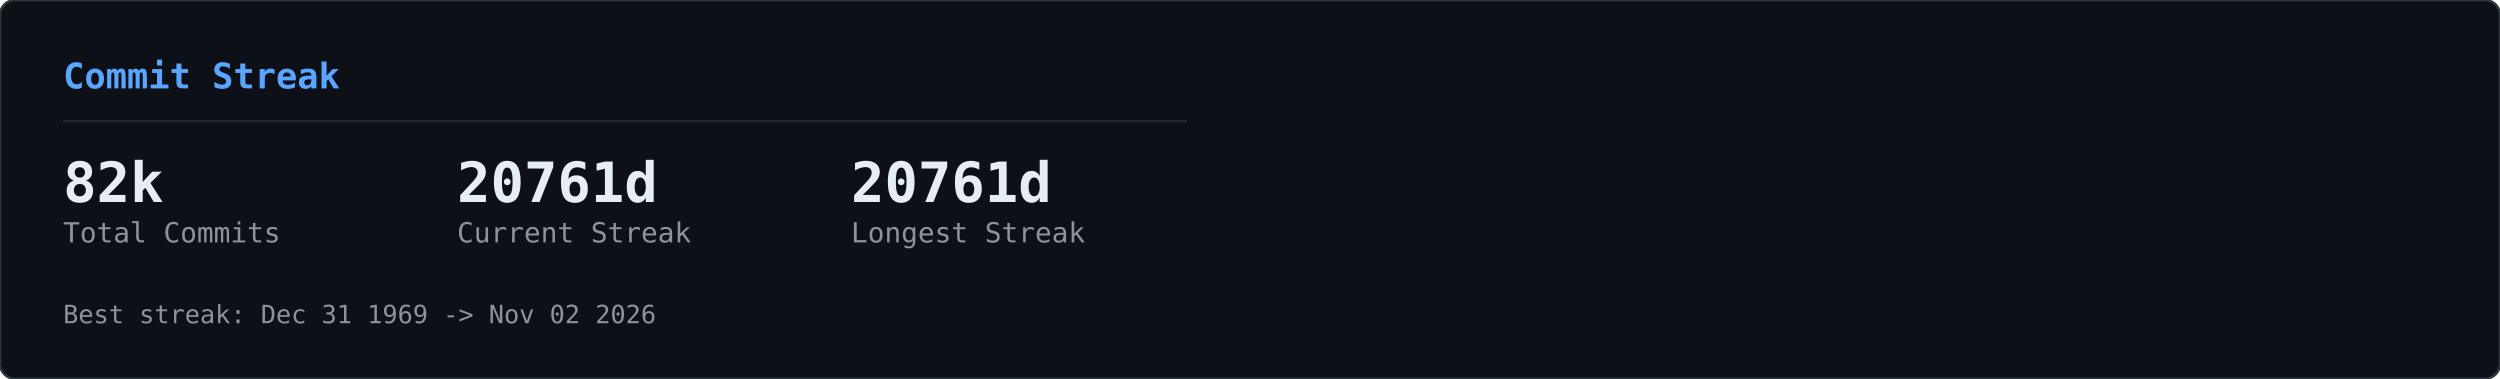
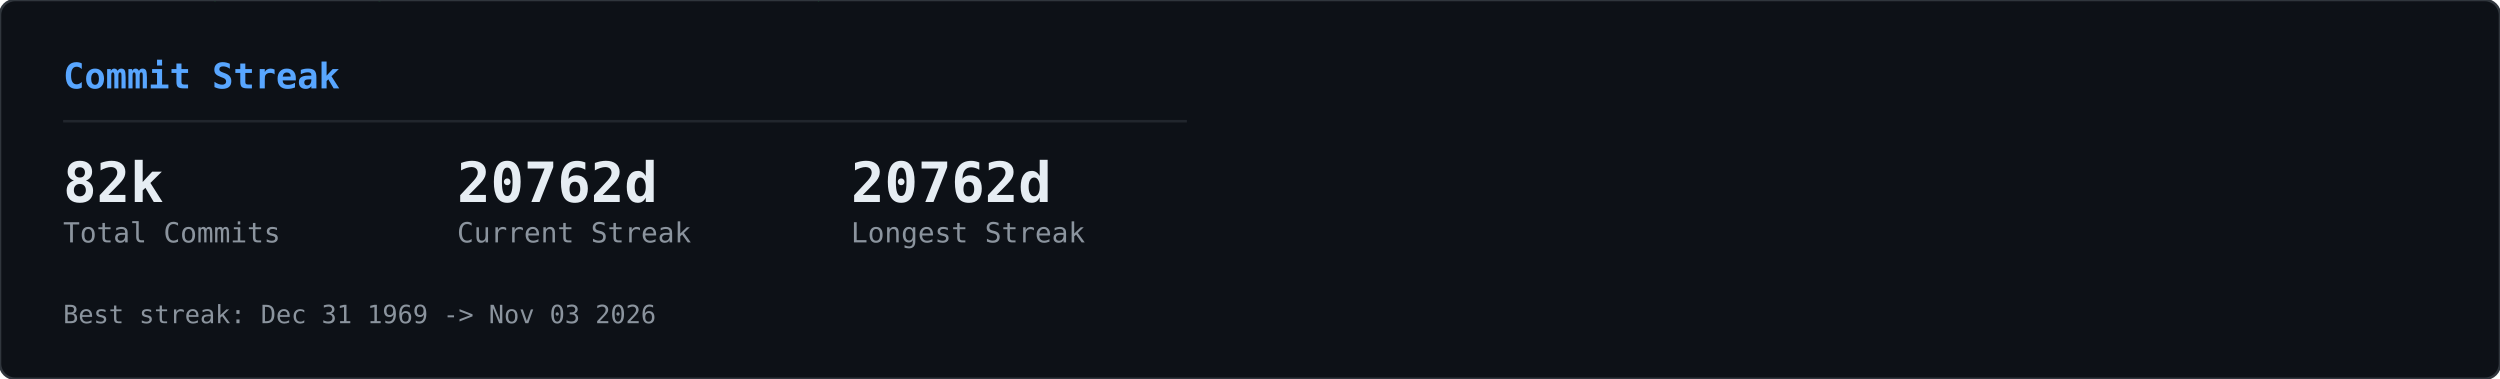
<svg xmlns="http://www.w3.org/2000/svg" width="990" height="150" viewBox="0 0 990 150">
  <defs>
    <clipPath id="row-clip">
      <rect width="990" height="150" rx="6" />
    </clipPath>
  </defs>
  <rect width="990" height="150" rx="6" fill="#0d1117" />
  <g clip-path="url(#row-clip)">
    <g transform="translate(0,0)">
      <g opacity="0.22">
        <style>@keyframes gcs0s0{from{transform:translateY(-46px)}to{transform:translateY(164px)}}@keyframes gcs1s0{from{transform:translateY(-60px)}to{transform:translateY(164px)}}@keyframes gcs2s0{from{transform:translateY(-74px)}to{transform:translateY(164px)}}@keyframes gcs3s0{from{transform:translateY(-46px)}to{transform:translateY(164px)}}@keyframes gcs4s0{from{transform:translateY(-74px)}to{transform:translateY(164px)}}@keyframes gcs5s0{from{transform:translateY(-74px)}to{transform:translateY(164px)}}@keyframes gcs6s0{from{transform:translateY(-88px)}to{transform:translateY(164px)}}@keyframes gcs7s0{from{transform:translateY(-74px)}to{transform:translateY(164px)}}@keyframes gcs8s0{from{transform:translateY(-74px)}to{transform:translateY(164px)}}@keyframes gcs9s0{from{transform:translateY(-88px)}to{transform:translateY(164px)}}@keyframes gcs10s0{from{transform:translateY(-46px)}to{transform:translateY(164px)}}@keyframes gcs11s0{from{transform:translateY(-46px)}to{transform:translateY(164px)}}@keyframes gcs12s0{from{transform:translateY(-74px)}to{transform:translateY(164px)}}@keyframes gcs13s0{from{transform:translateY(-60px)}to{transform:translateY(164px)}}@keyframes gcs14s0{from{transform:translateY(-88px)}to{transform:translateY(164px)}}@keyframes gcs15s0{from{transform:translateY(-60px)}to{transform:translateY(164px)}}@keyframes gcs16s0{from{transform:translateY(-46px)}to{transform:translateY(164px)}}@keyframes gcs17s0{from{transform:translateY(-74px)}to{transform:translateY(164px)}}@keyframes gcs18s0{from{transform:translateY(-88px)}to{transform:translateY(164px)}}@keyframes gcs19s0{from{transform:translateY(-88px)}to{transform:translateY(164px)}}@keyframes gcs20s0{from{transform:translateY(-60px)}to{transform:translateY(164px)}}@keyframes gcs21s0{from{transform:translateY(-60px)}to{transform:translateY(164px)}}@keyframes gcs22s0{from{transform:translateY(-88px)}to{transform:translateY(164px)}}@keyframes gcs23s0{from{transform:translateY(-88px)}to{transform:translateY(164px)}}@keyframes gcs24s0{from{transform:translateY(-46px)}to{transform:translateY(164px)}}@keyframes gcs25s0{from{transform:translateY(-60px)}to{transform:translateY(164px)}}@keyframes gcs26s0{from{transform:translateY(-46px)}to{transform:translateY(164px)}}@keyframes gcs27s0{from{transform:translateY(-46px)}to{transform:translateY(164px)}}@keyframes gcs28s0{from{transform:translateY(-60px)}to{transform:translateY(164px)}}@keyframes gcs29s0{from{transform:translateY(-88px)}to{transform:translateY(164px)}}@keyframes gcs30s0{from{transform:translateY(-46px)}to{transform:translateY(164px)}}@keyframes gcs31s0{from{transform:translateY(-88px)}to{transform:translateY(164px)}}@keyframes gcs32s0{from{transform:translateY(-60px)}to{transform:translateY(164px)}}@keyframes gcs33s0{from{transform:translateY(-60px)}to{transform:translateY(164px)}}@keyframes gcs34s0{from{transform:translateY(-60px)}to{transform:translateY(164px)}}@keyframes gcs35s0{from{transform:translateY(-46px)}to{transform:translateY(164px)}}@keyframes gcs36s0{from{transform:translateY(-60px)}to{transform:translateY(164px)}}@keyframes gcs37s0{from{transform:translateY(-46px)}to{transform:translateY(164px)}}</style>
        <g style="animation:gcs0s0 2.57s linear infinite;animation-delay:-1.18s">
          <text x="146" y="0" font-family="monospace" font-size="12" fill="#00ff41">ｮ</text>
          <text x="146" y="-14" font-family="monospace" font-size="12" fill="#00ff41" opacity="0.75">ﾗ</text>
          <text x="146" y="-28" font-family="monospace" font-size="12" fill="#00ff41" opacity="0.50">ｧ</text>
          <text x="146" y="-42" font-family="monospace" font-size="12" fill="#00ff41" opacity="0.25">ﾊ</text>
        </g>
        <g style="animation:gcs1s0 3.16s linear infinite;animation-delay:-1.00s">
          <text x="236" y="0" font-family="monospace" font-size="12" fill="#00ff41">3</text>
          <text x="236" y="-14" font-family="monospace" font-size="12" fill="#00ff41" opacity="0.80">ﾋ</text>
          <text x="236" y="-28" font-family="monospace" font-size="12" fill="#00ff41" opacity="0.60">ﾅ</text>
          <text x="236" y="-42" font-family="monospace" font-size="12" fill="#00ff41" opacity="0.40">ｭ</text>
          <text x="236" y="-56" font-family="monospace" font-size="12" fill="#00ff41" opacity="0.20">ｾ</text>
        </g>
        <g style="animation:gcs2s0 2.63s linear infinite;animation-delay:-2.01s">
          <text x="198" y="0" font-family="monospace" font-size="12" fill="#00ff41">0</text>
          <text x="198" y="-14" font-family="monospace" font-size="12" fill="#00ff41" opacity="0.83">ﾚ</text>
          <text x="198" y="-28" font-family="monospace" font-size="12" fill="#00ff41" opacity="0.67">1</text>
          <text x="198" y="-42" font-family="monospace" font-size="12" fill="#00ff41" opacity="0.50">ｪ</text>
          <text x="198" y="-56" font-family="monospace" font-size="12" fill="#00ff41" opacity="0.33">ｱ</text>
          <text x="198" y="-70" font-family="monospace" font-size="12" fill="#00ff41" opacity="0.17">0</text>
        </g>
        <g style="animation:gcs3s0 1.86s linear infinite;animation-delay:-0.90s">
          <text x="222" y="0" font-family="monospace" font-size="12" fill="#00ff41">ﾇ</text>
          <text x="222" y="-14" font-family="monospace" font-size="12" fill="#00ff41" opacity="0.75">ﾎ</text>
          <text x="222" y="-28" font-family="monospace" font-size="12" fill="#00ff41" opacity="0.50">ﾚ</text>
          <text x="222" y="-42" font-family="monospace" font-size="12" fill="#00ff41" opacity="0.25">ｸ</text>
        </g>
        <g style="animation:gcs4s0 2.41s linear infinite;animation-delay:-2.33s">
          <text x="83" y="0" font-family="monospace" font-size="12" fill="#00ff41">ｯ</text>
          <text x="83" y="-14" font-family="monospace" font-size="12" fill="#00ff41" opacity="0.83">ﾀ</text>
          <text x="83" y="-28" font-family="monospace" font-size="12" fill="#00ff41" opacity="0.67">ｳ</text>
          <text x="83" y="-42" font-family="monospace" font-size="12" fill="#00ff41" opacity="0.50">1</text>
          <text x="83" y="-56" font-family="monospace" font-size="12" fill="#00ff41" opacity="0.33">ﾅ</text>
          <text x="83" y="-70" font-family="monospace" font-size="12" fill="#00ff41" opacity="0.17">8</text>
        </g>
        <g style="animation:gcs5s0 2.66s linear infinite;animation-delay:-0.69s">
          <text x="485" y="0" font-family="monospace" font-size="12" fill="#00ff41">ｳ</text>
          <text x="485" y="-14" font-family="monospace" font-size="12" fill="#00ff41" opacity="0.83">ｵ</text>
          <text x="485" y="-28" font-family="monospace" font-size="12" fill="#00ff41" opacity="0.67">ｬ</text>
          <text x="485" y="-42" font-family="monospace" font-size="12" fill="#00ff41" opacity="0.50">ｿ</text>
          <text x="485" y="-56" font-family="monospace" font-size="12" fill="#00ff41" opacity="0.33">ﾜ</text>
          <text x="485" y="-70" font-family="monospace" font-size="12" fill="#00ff41" opacity="0.17">ｶ</text>
        </g>
        <g style="animation:gcs6s0 2.54s linear infinite;animation-delay:-1.54s">
          <text x="54" y="0" font-family="monospace" font-size="12" fill="#00ff41">1</text>
          <text x="54" y="-14" font-family="monospace" font-size="12" fill="#00ff41" opacity="0.86">1</text>
          <text x="54" y="-28" font-family="monospace" font-size="12" fill="#00ff41" opacity="0.71">ﾌ</text>
          <text x="54" y="-42" font-family="monospace" font-size="12" fill="#00ff41" opacity="0.57">ｷ</text>
          <text x="54" y="-56" font-family="monospace" font-size="12" fill="#00ff41" opacity="0.43">4</text>
          <text x="54" y="-70" font-family="monospace" font-size="12" fill="#00ff41" opacity="0.29">ﾐ</text>
          <text x="54" y="-84" font-family="monospace" font-size="12" fill="#00ff41" opacity="0.14">ﾏ</text>
        </g>
        <g style="animation:gcs7s0 3.14s linear infinite;animation-delay:-1.12s">
          <text x="403" y="0" font-family="monospace" font-size="12" fill="#00ff41">3</text>
          <text x="403" y="-14" font-family="monospace" font-size="12" fill="#00ff41" opacity="0.83">2</text>
          <text x="403" y="-28" font-family="monospace" font-size="12" fill="#00ff41" opacity="0.67">ｦ</text>
          <text x="403" y="-42" font-family="monospace" font-size="12" fill="#00ff41" opacity="0.50">ﾚ</text>
          <text x="403" y="-56" font-family="monospace" font-size="12" fill="#00ff41" opacity="0.33">ﾈ</text>
          <text x="403" y="-70" font-family="monospace" font-size="12" fill="#00ff41" opacity="0.17">ﾇ</text>
        </g>
        <g style="animation:gcs8s0 2.89s linear infinite;animation-delay:-1.37s">
          <text x="430" y="0" font-family="monospace" font-size="12" fill="#00ff41">4</text>
          <text x="430" y="-14" font-family="monospace" font-size="12" fill="#00ff41" opacity="0.83">ｿ</text>
          <text x="430" y="-28" font-family="monospace" font-size="12" fill="#00ff41" opacity="0.67">ｯ</text>
          <text x="430" y="-42" font-family="monospace" font-size="12" fill="#00ff41" opacity="0.50">ﾑ</text>
          <text x="430" y="-56" font-family="monospace" font-size="12" fill="#00ff41" opacity="0.33">ｿ</text>
          <text x="430" y="-70" font-family="monospace" font-size="12" fill="#00ff41" opacity="0.17">ﾁ</text>
        </g>
        <g style="animation:gcs9s0 3.06s linear infinite;animation-delay:-0.70s">
          <text x="32" y="0" font-family="monospace" font-size="12" fill="#00ff41">ｽ</text>
          <text x="32" y="-14" font-family="monospace" font-size="12" fill="#00ff41" opacity="0.86">ﾃ</text>
          <text x="32" y="-28" font-family="monospace" font-size="12" fill="#00ff41" opacity="0.71">ﾐ</text>
          <text x="32" y="-42" font-family="monospace" font-size="12" fill="#00ff41" opacity="0.57">ﾃ</text>
          <text x="32" y="-56" font-family="monospace" font-size="12" fill="#00ff41" opacity="0.43">ﾎ</text>
          <text x="32" y="-70" font-family="monospace" font-size="12" fill="#00ff41" opacity="0.29">5</text>
          <text x="32" y="-84" font-family="monospace" font-size="12" fill="#00ff41" opacity="0.14">ｱ</text>
        </g>
        <g style="animation:gcs10s0 2.48s linear infinite;animation-delay:-2.03s">
          <text x="184" y="0" font-family="monospace" font-size="12" fill="#00ff41">ﾒ</text>
          <text x="184" y="-14" font-family="monospace" font-size="12" fill="#00ff41" opacity="0.75">ﾄ</text>
          <text x="184" y="-28" font-family="monospace" font-size="12" fill="#00ff41" opacity="0.50">ﾗ</text>
          <text x="184" y="-42" font-family="monospace" font-size="12" fill="#00ff41" opacity="0.25">ﾔ</text>
        </g>
        <g style="animation:gcs11s0 2.48s linear infinite;animation-delay:-1.09s">
          <text x="39" y="0" font-family="monospace" font-size="12" fill="#00ff41">ﾅ</text>
          <text x="39" y="-14" font-family="monospace" font-size="12" fill="#00ff41" opacity="0.75">ｯ</text>
          <text x="39" y="-28" font-family="monospace" font-size="12" fill="#00ff41" opacity="0.50">ｺ</text>
          <text x="39" y="-42" font-family="monospace" font-size="12" fill="#00ff41" opacity="0.25">ﾌ</text>
        </g>
        <g style="animation:gcs12s0 1.97s linear infinite;animation-delay:-1.78s">
          <text x="355" y="0" font-family="monospace" font-size="12" fill="#00ff41">ﾜ</text>
          <text x="355" y="-14" font-family="monospace" font-size="12" fill="#00ff41" opacity="0.83">ｴ</text>
          <text x="355" y="-28" font-family="monospace" font-size="12" fill="#00ff41" opacity="0.67">ﾋ</text>
          <text x="355" y="-42" font-family="monospace" font-size="12" fill="#00ff41" opacity="0.50">ｾ</text>
          <text x="355" y="-56" font-family="monospace" font-size="12" fill="#00ff41" opacity="0.33">ﾀ</text>
          <text x="355" y="-70" font-family="monospace" font-size="12" fill="#00ff41" opacity="0.17">ﾒ</text>
        </g>
        <g style="animation:gcs13s0 2.27s linear infinite;animation-delay:-2.03s">
          <text x="437" y="0" font-family="monospace" font-size="12" fill="#00ff41">3</text>
          <text x="437" y="-14" font-family="monospace" font-size="12" fill="#00ff41" opacity="0.80">ｴ</text>
          <text x="437" y="-28" font-family="monospace" font-size="12" fill="#00ff41" opacity="0.60">ｬ</text>
          <text x="437" y="-42" font-family="monospace" font-size="12" fill="#00ff41" opacity="0.40">7</text>
          <text x="437" y="-56" font-family="monospace" font-size="12" fill="#00ff41" opacity="0.20">ﾎ</text>
        </g>
        <g style="animation:gcs14s0 2.27s linear infinite;animation-delay:-0.20s">
          <text x="469" y="0" font-family="monospace" font-size="12" fill="#00ff41">3</text>
          <text x="469" y="-14" font-family="monospace" font-size="12" fill="#00ff41" opacity="0.86">ﾝ</text>
          <text x="469" y="-28" font-family="monospace" font-size="12" fill="#00ff41" opacity="0.71">ｦ</text>
          <text x="469" y="-42" font-family="monospace" font-size="12" fill="#00ff41" opacity="0.57">ﾂ</text>
          <text x="469" y="-56" font-family="monospace" font-size="12" fill="#00ff41" opacity="0.43">ﾗ</text>
          <text x="469" y="-70" font-family="monospace" font-size="12" fill="#00ff41" opacity="0.29">ｧ</text>
          <text x="469" y="-84" font-family="monospace" font-size="12" fill="#00ff41" opacity="0.14">ｮ</text>
        </g>
        <g style="animation:gcs15s0 2.38s linear infinite;animation-delay:-1.80s">
          <text x="100" y="0" font-family="monospace" font-size="12" fill="#00ff41">ﾜ</text>
          <text x="100" y="-14" font-family="monospace" font-size="12" fill="#00ff41" opacity="0.80">0</text>
          <text x="100" y="-28" font-family="monospace" font-size="12" fill="#00ff41" opacity="0.60">ﾓ</text>
          <text x="100" y="-42" font-family="monospace" font-size="12" fill="#00ff41" opacity="0.40">ｶ</text>
          <text x="100" y="-56" font-family="monospace" font-size="12" fill="#00ff41" opacity="0.20">ｸ</text>
        </g>
        <g style="animation:gcs16s0 3.01s linear infinite;animation-delay:-1.67s">
          <text x="464" y="0" font-family="monospace" font-size="12" fill="#00ff41">ｴ</text>
          <text x="464" y="-14" font-family="monospace" font-size="12" fill="#00ff41" opacity="0.75">ﾑ</text>
          <text x="464" y="-28" font-family="monospace" font-size="12" fill="#00ff41" opacity="0.50">ﾉ</text>
          <text x="464" y="-42" font-family="monospace" font-size="12" fill="#00ff41" opacity="0.25">ﾏ</text>
        </g>
        <g style="animation:gcs17s0 1.88s linear infinite;animation-delay:-0.87s">
          <text x="390" y="0" font-family="monospace" font-size="12" fill="#00ff41">ﾌ</text>
          <text x="390" y="-14" font-family="monospace" font-size="12" fill="#00ff41" opacity="0.83">ｪ</text>
          <text x="390" y="-28" font-family="monospace" font-size="12" fill="#00ff41" opacity="0.67">ﾗ</text>
          <text x="390" y="-42" font-family="monospace" font-size="12" fill="#00ff41" opacity="0.50">ｩ</text>
          <text x="390" y="-56" font-family="monospace" font-size="12" fill="#00ff41" opacity="0.33">7</text>
          <text x="390" y="-70" font-family="monospace" font-size="12" fill="#00ff41" opacity="0.17">ﾔ</text>
        </g>
        <g style="animation:gcs18s0 2.28s linear infinite;animation-delay:-2.05s">
          <text x="250" y="0" font-family="monospace" font-size="12" fill="#00ff41">7</text>
          <text x="250" y="-14" font-family="monospace" font-size="12" fill="#00ff41" opacity="0.86">ﾘ</text>
          <text x="250" y="-28" font-family="monospace" font-size="12" fill="#00ff41" opacity="0.71">ｩ</text>
          <text x="250" y="-42" font-family="monospace" font-size="12" fill="#00ff41" opacity="0.57">ｲ</text>
          <text x="250" y="-56" font-family="monospace" font-size="12" fill="#00ff41" opacity="0.43">5</text>
          <text x="250" y="-70" font-family="monospace" font-size="12" fill="#00ff41" opacity="0.29">ﾆ</text>
          <text x="250" y="-84" font-family="monospace" font-size="12" fill="#00ff41" opacity="0.14">ｿ</text>
        </g>
        <g style="animation:gcs19s0 2.21s linear infinite;animation-delay:-0.13s">
          <text x="375" y="0" font-family="monospace" font-size="12" fill="#00ff41">ﾅ</text>
          <text x="375" y="-14" font-family="monospace" font-size="12" fill="#00ff41" opacity="0.86">ｮ</text>
          <text x="375" y="-28" font-family="monospace" font-size="12" fill="#00ff41" opacity="0.71">ｷ</text>
          <text x="375" y="-42" font-family="monospace" font-size="12" fill="#00ff41" opacity="0.57">ﾊ</text>
          <text x="375" y="-56" font-family="monospace" font-size="12" fill="#00ff41" opacity="0.43">ﾛ</text>
          <text x="375" y="-70" font-family="monospace" font-size="12" fill="#00ff41" opacity="0.29">ｱ</text>
          <text x="375" y="-84" font-family="monospace" font-size="12" fill="#00ff41" opacity="0.14">ﾖ</text>
        </g>
        <g style="animation:gcs20s0 2.89s linear infinite;animation-delay:-1.78s">
          <text x="319" y="0" font-family="monospace" font-size="12" fill="#00ff41">ﾝ</text>
          <text x="319" y="-14" font-family="monospace" font-size="12" fill="#00ff41" opacity="0.80">8</text>
          <text x="319" y="-28" font-family="monospace" font-size="12" fill="#00ff41" opacity="0.60">ﾈ</text>
          <text x="319" y="-42" font-family="monospace" font-size="12" fill="#00ff41" opacity="0.40">ﾑ</text>
          <text x="319" y="-56" font-family="monospace" font-size="12" fill="#00ff41" opacity="0.20">8</text>
        </g>
        <g style="animation:gcs21s0 1.72s linear infinite;animation-delay:-0.43s">
          <text x="322" y="0" font-family="monospace" font-size="12" fill="#00ff41">ｯ</text>
          <text x="322" y="-14" font-family="monospace" font-size="12" fill="#00ff41" opacity="0.80">ｨ</text>
          <text x="322" y="-28" font-family="monospace" font-size="12" fill="#00ff41" opacity="0.60">ﾂ</text>
          <text x="322" y="-42" font-family="monospace" font-size="12" fill="#00ff41" opacity="0.40">ﾎ</text>
          <text x="322" y="-56" font-family="monospace" font-size="12" fill="#00ff41" opacity="0.20">1</text>
        </g>
        <g style="animation:gcs22s0 1.59s linear infinite;animation-delay:-0.11s">
          <text x="48" y="0" font-family="monospace" font-size="12" fill="#00ff41">2</text>
          <text x="48" y="-14" font-family="monospace" font-size="12" fill="#00ff41" opacity="0.86">ﾌ</text>
          <text x="48" y="-28" font-family="monospace" font-size="12" fill="#00ff41" opacity="0.71">ｳ</text>
          <text x="48" y="-42" font-family="monospace" font-size="12" fill="#00ff41" opacity="0.57">ﾁ</text>
          <text x="48" y="-56" font-family="monospace" font-size="12" fill="#00ff41" opacity="0.43">ｱ</text>
          <text x="48" y="-70" font-family="monospace" font-size="12" fill="#00ff41" opacity="0.29">ﾖ</text>
          <text x="48" y="-84" font-family="monospace" font-size="12" fill="#00ff41" opacity="0.14">5</text>
        </g>
        <g style="animation:gcs23s0 2.43s linear infinite;animation-delay:-0.29s">
          <text x="468" y="0" font-family="monospace" font-size="12" fill="#00ff41">ﾐ</text>
          <text x="468" y="-14" font-family="monospace" font-size="12" fill="#00ff41" opacity="0.86">ﾓ</text>
          <text x="468" y="-28" font-family="monospace" font-size="12" fill="#00ff41" opacity="0.71">ﾎ</text>
          <text x="468" y="-42" font-family="monospace" font-size="12" fill="#00ff41" opacity="0.57">ﾛ</text>
          <text x="468" y="-56" font-family="monospace" font-size="12" fill="#00ff41" opacity="0.43">ﾈ</text>
          <text x="468" y="-70" font-family="monospace" font-size="12" fill="#00ff41" opacity="0.29">ﾆ</text>
          <text x="468" y="-84" font-family="monospace" font-size="12" fill="#00ff41" opacity="0.14">ﾎ</text>
        </g>
        <g style="animation:gcs24s0 2.71s linear infinite;animation-delay:-2.62s">
          <text x="458" y="0" font-family="monospace" font-size="12" fill="#00ff41">0</text>
          <text x="458" y="-14" font-family="monospace" font-size="12" fill="#00ff41" opacity="0.75">4</text>
          <text x="458" y="-28" font-family="monospace" font-size="12" fill="#00ff41" opacity="0.50">ｻ</text>
          <text x="458" y="-42" font-family="monospace" font-size="12" fill="#00ff41" opacity="0.25">ﾑ</text>
        </g>
        <g style="animation:gcs25s0 2.35s linear infinite;animation-delay:-1.04s">
          <text x="411" y="0" font-family="monospace" font-size="12" fill="#00ff41">ﾌ</text>
          <text x="411" y="-14" font-family="monospace" font-size="12" fill="#00ff41" opacity="0.80">1</text>
          <text x="411" y="-28" font-family="monospace" font-size="12" fill="#00ff41" opacity="0.60">ﾊ</text>
          <text x="411" y="-42" font-family="monospace" font-size="12" fill="#00ff41" opacity="0.40">ｱ</text>
          <text x="411" y="-56" font-family="monospace" font-size="12" fill="#00ff41" opacity="0.20">3</text>
        </g>
        <g style="animation:gcs26s0 1.84s linear infinite;animation-delay:-0.68s">
          <text x="358" y="0" font-family="monospace" font-size="12" fill="#00ff41">ｻ</text>
          <text x="358" y="-14" font-family="monospace" font-size="12" fill="#00ff41" opacity="0.75">ｵ</text>
          <text x="358" y="-28" font-family="monospace" font-size="12" fill="#00ff41" opacity="0.50">ｺ</text>
          <text x="358" y="-42" font-family="monospace" font-size="12" fill="#00ff41" opacity="0.25">ｻ</text>
        </g>
        <g style="animation:gcs27s0 3.14s linear infinite;animation-delay:-1.63s">
          <text x="330" y="0" font-family="monospace" font-size="12" fill="#00ff41">1</text>
          <text x="330" y="-14" font-family="monospace" font-size="12" fill="#00ff41" opacity="0.75">6</text>
          <text x="330" y="-28" font-family="monospace" font-size="12" fill="#00ff41" opacity="0.50">ｨ</text>
          <text x="330" y="-42" font-family="monospace" font-size="12" fill="#00ff41" opacity="0.25">ﾍ</text>
        </g>
        <g style="animation:gcs28s0 1.61s linear infinite;animation-delay:-0.72s">
          <text x="404" y="0" font-family="monospace" font-size="12" fill="#00ff41">ﾝ</text>
          <text x="404" y="-14" font-family="monospace" font-size="12" fill="#00ff41" opacity="0.80">ﾌ</text>
          <text x="404" y="-28" font-family="monospace" font-size="12" fill="#00ff41" opacity="0.60">ﾅ</text>
          <text x="404" y="-42" font-family="monospace" font-size="12" fill="#00ff41" opacity="0.40">ﾂ</text>
          <text x="404" y="-56" font-family="monospace" font-size="12" fill="#00ff41" opacity="0.20">ﾃ</text>
        </g>
        <g style="animation:gcs29s0 2.37s linear infinite;animation-delay:-0.24s">
          <text x="380" y="0" font-family="monospace" font-size="12" fill="#00ff41">ﾅ</text>
          <text x="380" y="-14" font-family="monospace" font-size="12" fill="#00ff41" opacity="0.86">ﾌ</text>
          <text x="380" y="-28" font-family="monospace" font-size="12" fill="#00ff41" opacity="0.71">ﾛ</text>
          <text x="380" y="-42" font-family="monospace" font-size="12" fill="#00ff41" opacity="0.57">2</text>
          <text x="380" y="-56" font-family="monospace" font-size="12" fill="#00ff41" opacity="0.43">5</text>
          <text x="380" y="-70" font-family="monospace" font-size="12" fill="#00ff41" opacity="0.29">ｴ</text>
          <text x="380" y="-84" font-family="monospace" font-size="12" fill="#00ff41" opacity="0.14">ｮ</text>
        </g>
        <g style="animation:gcs30s0 2.42s linear infinite;animation-delay:-2.15s">
          <text x="215" y="0" font-family="monospace" font-size="12" fill="#00ff41">ﾐ</text>
          <text x="215" y="-14" font-family="monospace" font-size="12" fill="#00ff41" opacity="0.75">0</text>
          <text x="215" y="-28" font-family="monospace" font-size="12" fill="#00ff41" opacity="0.50">3</text>
          <text x="215" y="-42" font-family="monospace" font-size="12" fill="#00ff41" opacity="0.25">ｮ</text>
        </g>
        <g style="animation:gcs31s0 2.73s linear infinite;animation-delay:-0.98s">
          <text x="171" y="0" font-family="monospace" font-size="12" fill="#00ff41">ﾉ</text>
          <text x="171" y="-14" font-family="monospace" font-size="12" fill="#00ff41" opacity="0.86">ﾇ</text>
          <text x="171" y="-28" font-family="monospace" font-size="12" fill="#00ff41" opacity="0.71">ｦ</text>
          <text x="171" y="-42" font-family="monospace" font-size="12" fill="#00ff41" opacity="0.57">ｳ</text>
          <text x="171" y="-56" font-family="monospace" font-size="12" fill="#00ff41" opacity="0.43">ﾛ</text>
          <text x="171" y="-70" font-family="monospace" font-size="12" fill="#00ff41" opacity="0.29">ﾌ</text>
          <text x="171" y="-84" font-family="monospace" font-size="12" fill="#00ff41" opacity="0.14">ｹ</text>
        </g>
        <g style="animation:gcs32s0 2.31s linear infinite;animation-delay:-0.48s">
          <text x="80" y="0" font-family="monospace" font-size="12" fill="#00ff41">6</text>
          <text x="80" y="-14" font-family="monospace" font-size="12" fill="#00ff41" opacity="0.80">ﾀ</text>
          <text x="80" y="-28" font-family="monospace" font-size="12" fill="#00ff41" opacity="0.60">ｸ</text>
          <text x="80" y="-42" font-family="monospace" font-size="12" fill="#00ff41" opacity="0.40">ﾗ</text>
          <text x="80" y="-56" font-family="monospace" font-size="12" fill="#00ff41" opacity="0.20">ｪ</text>
        </g>
        <g style="animation:gcs33s0 2.37s linear infinite;animation-delay:-2.17s">
          <text x="313" y="0" font-family="monospace" font-size="12" fill="#00ff41">ｱ</text>
          <text x="313" y="-14" font-family="monospace" font-size="12" fill="#00ff41" opacity="0.80">0</text>
          <text x="313" y="-28" font-family="monospace" font-size="12" fill="#00ff41" opacity="0.60">8</text>
          <text x="313" y="-42" font-family="monospace" font-size="12" fill="#00ff41" opacity="0.40">ﾊ</text>
          <text x="313" y="-56" font-family="monospace" font-size="12" fill="#00ff41" opacity="0.20">ﾑ</text>
        </g>
        <g style="animation:gcs34s0 2.09s linear infinite;animation-delay:-0.61s">
          <text x="441" y="0" font-family="monospace" font-size="12" fill="#00ff41">ｶ</text>
          <text x="441" y="-14" font-family="monospace" font-size="12" fill="#00ff41" opacity="0.80">ﾑ</text>
          <text x="441" y="-28" font-family="monospace" font-size="12" fill="#00ff41" opacity="0.60">ｾ</text>
          <text x="441" y="-42" font-family="monospace" font-size="12" fill="#00ff41" opacity="0.40">ﾁ</text>
          <text x="441" y="-56" font-family="monospace" font-size="12" fill="#00ff41" opacity="0.20">ｫ</text>
        </g>
        <g style="animation:gcs35s0 2.81s linear infinite;animation-delay:-0.98s">
          <text x="262" y="0" font-family="monospace" font-size="12" fill="#00ff41">ｼ</text>
          <text x="262" y="-14" font-family="monospace" font-size="12" fill="#00ff41" opacity="0.75">ｿ</text>
          <text x="262" y="-28" font-family="monospace" font-size="12" fill="#00ff41" opacity="0.50">3</text>
          <text x="262" y="-42" font-family="monospace" font-size="12" fill="#00ff41" opacity="0.25">ｧ</text>
        </g>
        <g style="animation:gcs36s0 1.88s linear infinite;animation-delay:-0.67s">
          <text x="460" y="0" font-family="monospace" font-size="12" fill="#00ff41">ﾑ</text>
          <text x="460" y="-14" font-family="monospace" font-size="12" fill="#00ff41" opacity="0.80">ﾆ</text>
          <text x="460" y="-28" font-family="monospace" font-size="12" fill="#00ff41" opacity="0.60">0</text>
          <text x="460" y="-42" font-family="monospace" font-size="12" fill="#00ff41" opacity="0.40">ﾕ</text>
          <text x="460" y="-56" font-family="monospace" font-size="12" fill="#00ff41" opacity="0.20">3</text>
        </g>
        <g style="animation:gcs37s0 2.76s linear infinite;animation-delay:-1.10s">
          <text x="342" y="0" font-family="monospace" font-size="12" fill="#00ff41">ｽ</text>
          <text x="342" y="-14" font-family="monospace" font-size="12" fill="#00ff41" opacity="0.75">ﾜ</text>
          <text x="342" y="-28" font-family="monospace" font-size="12" fill="#00ff41" opacity="0.50">ｴ</text>
          <text x="342" y="-42" font-family="monospace" font-size="12" fill="#00ff41" opacity="0.25">3</text>
        </g>
      </g>
    </g>
  </g>
  <rect width="990" height="150" rx="6" fill="none" stroke="#30363d" stroke-width="1" />
  <g transform="translate(0,0)">
    <text x="25" y="35" font-family="monospace" font-size="14" font-weight="600" fill="#58a6ff">Commit Streak</text>
    <line x1="25" y1="48" x2="470" y2="48" stroke="#21262d" stroke-width="1" />
    <text x="25" y="80" font-family="monospace" font-size="22" font-weight="700" fill="#e6edf3">82k</text>
    <text x="25" y="96" font-family="monospace" font-size="11" fill="#8b949e">Total Commits</text>
-     <text x="181" y="80" font-family="monospace" font-size="22" font-weight="700" fill="#e6edf3">20761d</text>
+     <text x="181" y="80" font-family="monospace" font-size="22" font-weight="700" fill="#e6edf3">20762d</text>
    <text x="181" y="96" font-family="monospace" font-size="11" fill="#8b949e">Current Streak</text>
-     <text x="337" y="80" font-family="monospace" font-size="22" font-weight="700" fill="#e6edf3">20761d</text>
+     <text x="337" y="80" font-family="monospace" font-size="22" font-weight="700" fill="#e6edf3">20762d</text>
    <text x="337" y="96" font-family="monospace" font-size="11" fill="#8b949e">Longest Streak</text>
-     <text x="25" y="128" font-family="monospace" font-size="10" fill="#8b949e">Best streak: Dec 31 1969 -&gt; Nov 02 2026</text>
+     <text x="25" y="128" font-family="monospace" font-size="10" fill="#8b949e">Best streak: Dec 31 1969 -&gt; Nov 03 2026</text>
  </g>
</svg>
